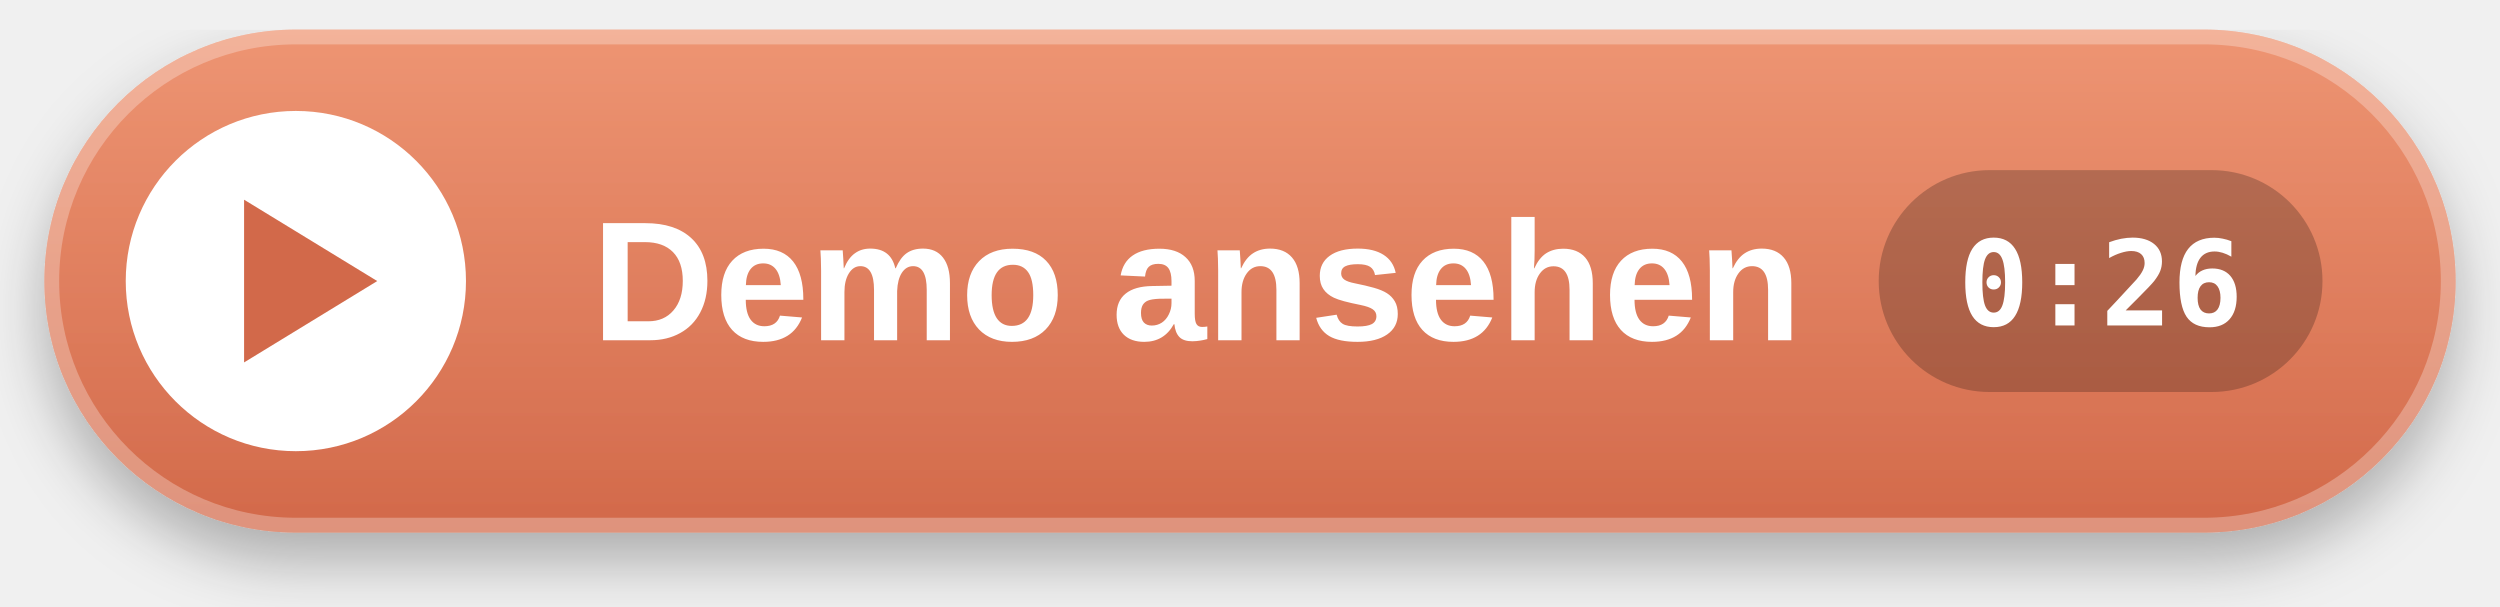
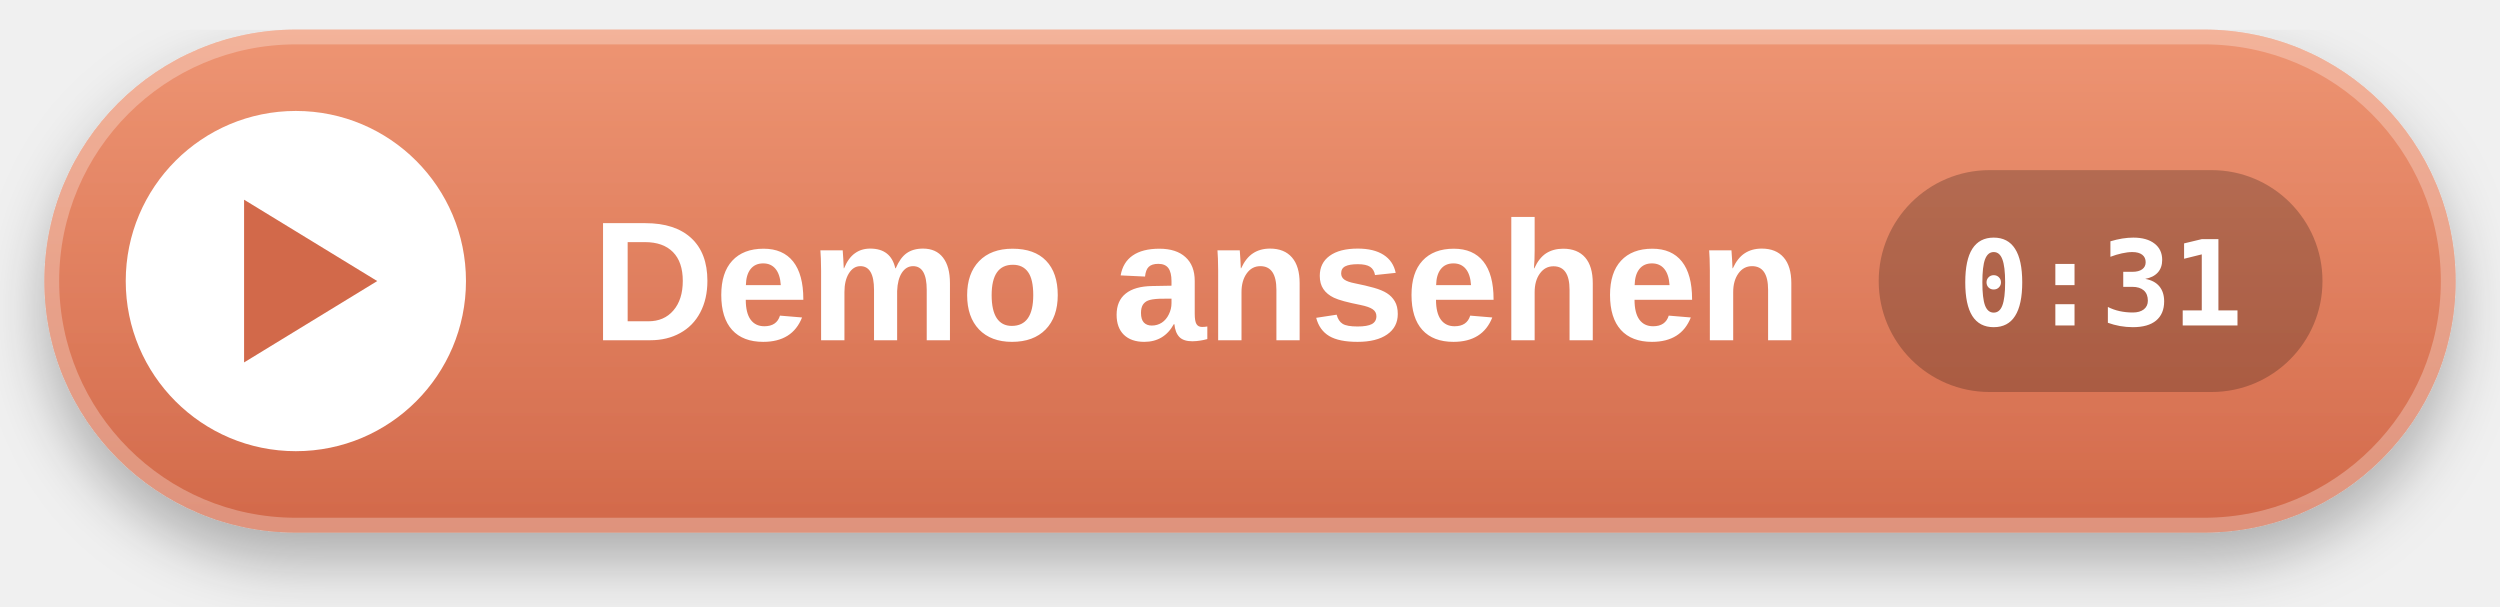
<svg xmlns="http://www.w3.org/2000/svg" width="338" height="82" viewBox="0 0 338 82">
  <defs>
    <linearGradient id="g" x1="0" y1="0" x2="0" y2="1">
      <stop offset="0" stop-color="#EE9573" />
      <stop offset="1" stop-color="#D2694A" />
    </linearGradient>
    <filter id="s" x="-10%" y="-20%" width="120%" height="160%">
      <feDropShadow dx="0" dy="4" stdDeviation="4" flood-color="#000" flood-opacity=".28" />
    </filter>
  </defs>
  <g transform="translate(6 4)">
    <rect width="326" height="68" rx="34" fill="url(#g)" filter="url(#s)" />
    <rect x="1" y="1" width="324" height="66" rx="33" fill="none" stroke="#fff" stroke-opacity=".28" stroke-width="2" />
    <circle cx="34" cy="34" r="23" fill="#fff" />
    <path d="M27 23 L45 34 L27 45 Z" fill="#D2694A" />
    <text x="74" y="42" font-family="-apple-system,BlinkMacSystemFont,'Segoe UI','Helvetica Neue',Arial,'PingFang SC','Hiragino Sans','Apple SD Gothic Neo',sans-serif" font-size="23" font-weight="700" fill="#fff">Demo ansehen</text>
    <rect x="248" y="19" width="60" height="30" rx="15" fill="#000" fill-opacity=".22" />
-     <text x="278" y="40" text-anchor="middle" font-family="ui-monospace,SFMono-Regular,Menlo,Consolas,monospace" font-size="16" font-weight="700" fill="#fff">0:26</text>
+     <text x="278" y="40" text-anchor="middle" font-family="ui-monospace,SFMono-Regular,Menlo,Consolas,monospace" font-size="16" font-weight="700" fill="#fff">0:31</text>
  </g>
</svg>
